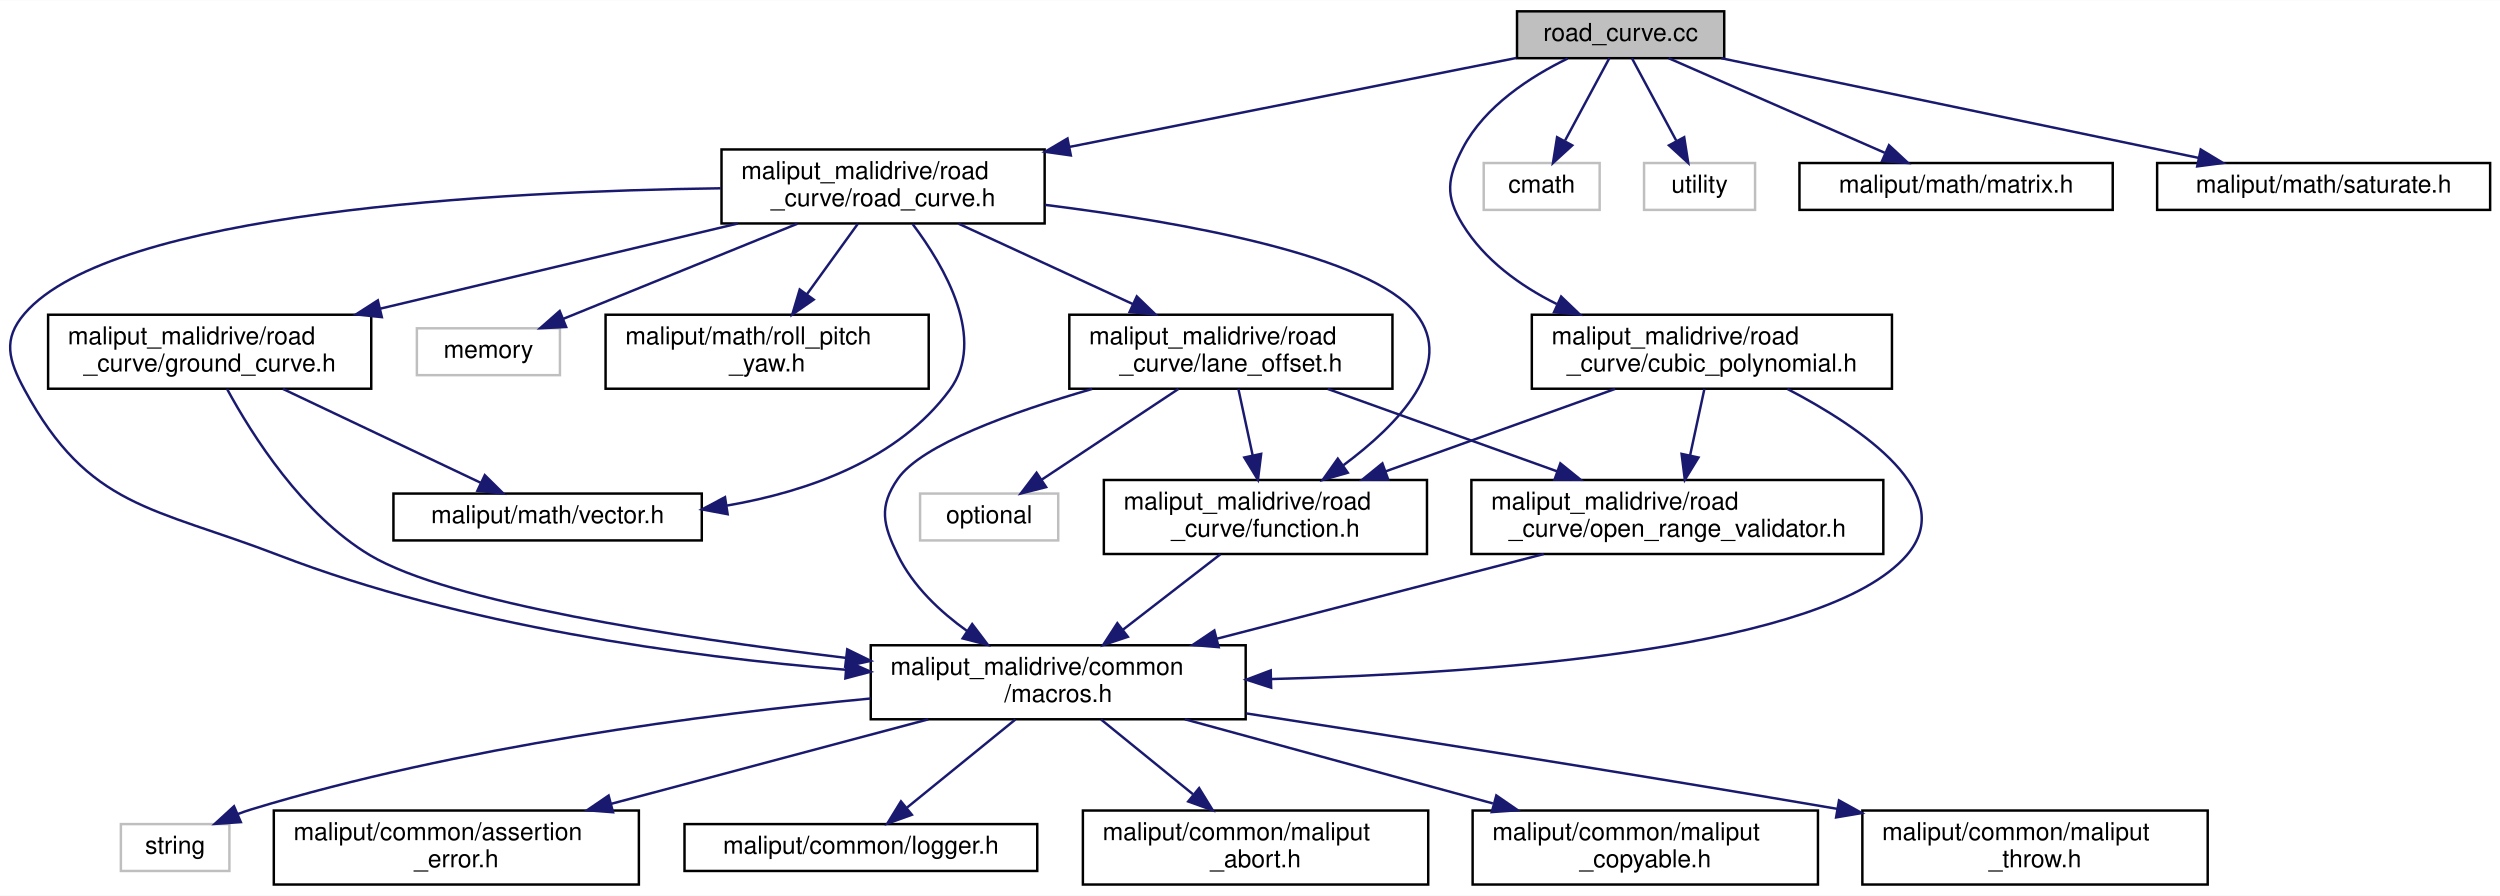
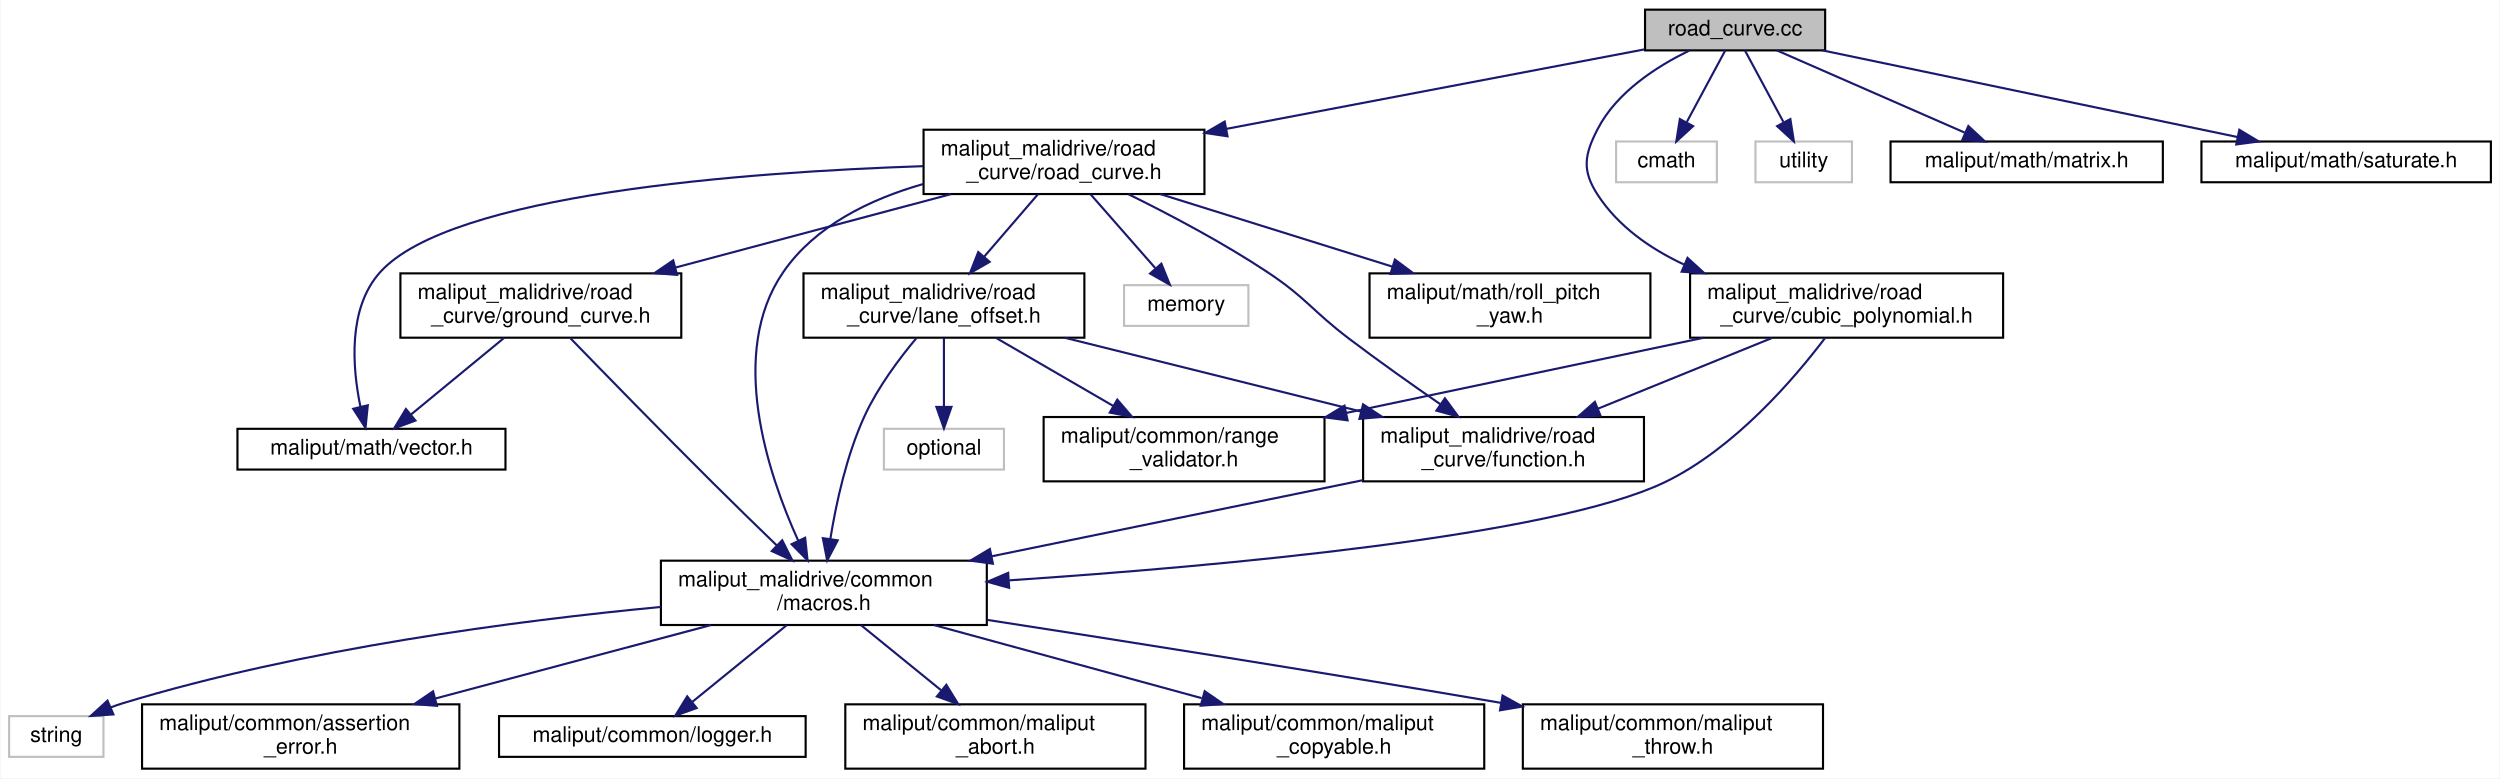
- <svg xmlns="http://www.w3.org/2000/svg" xmlns:xlink="http://www.w3.org/1999/xlink" width="1013pt" height="363pt" viewBox="0.00 0.00 1013.50 363.00">
+ <svg xmlns="http://www.w3.org/2000/svg" xmlns:xlink="http://www.w3.org/1999/xlink" width="1166pt" height="363pt" viewBox="0.00 0.00 1165.50 363.00">
  <g id="graph0" class="graph" transform="scale(1 1) rotate(0) translate(4 359)">
-     <polygon fill="white" stroke="transparent" points="-4,4 -4,-359 1009.5,-359 1009.5,4 -4,4" />
+     <polygon fill="white" stroke="transparent" points="-4,4 -4,-359 1161.5,-359 1161.5,4 -4,4" />
    <g id="node1" class="node">
      <g id="a_node1">
        <a xlink:title=" ">
-           <polygon fill="#bfbfbf" stroke="black" points="611,-335.5 611,-354.5 695,-354.5 695,-335.5 611,-335.5" />
-           <text text-anchor="middle" x="653" y="-342.5" font-family="Helvetica,sans-Serif" font-size="10.00">road_curve.cc</text>
+           <polygon fill="#bfbfbf" stroke="black" points="763,-335.5 763,-354.5 847,-354.5 847,-335.5 763,-335.5" />
+           <text text-anchor="middle" x="805" y="-342.5" font-family="Helvetica,sans-Serif" font-size="10.00">road_curve.cc</text>
        </a>
      </g>
    </g>
    <g id="node2" class="node">
      <g id="a_node2">
        <a xlink:href="road__curve_8h.html" target="_top" xlink:title=" ">
-           <polygon fill="white" stroke="black" points="288.5,-268.5 288.5,-298.5 419.5,-298.5 419.5,-268.5 288.5,-268.5" />
-           <text text-anchor="start" x="296.5" y="-286.5" font-family="Helvetica,sans-Serif" font-size="10.00">maliput_malidrive/road</text>
-           <text text-anchor="middle" x="354" y="-275.5" font-family="Helvetica,sans-Serif" font-size="10.00">_curve/road_curve.h</text>
+           <polygon fill="white" stroke="black" points="426.5,-268.5 426.5,-298.5 557.5,-298.5 557.5,-268.5 426.5,-268.5" />
+           <text text-anchor="start" x="434.5" y="-286.5" font-family="Helvetica,sans-Serif" font-size="10.00">maliput_malidrive/road</text>
+           <text text-anchor="middle" x="492" y="-275.5" font-family="Helvetica,sans-Serif" font-size="10.00">_curve/road_curve.h</text>
        </a>
      </g>
    </g>
    <g id="edge1" class="edge">
-       <path fill="none" stroke="midnightblue" d="M610.79,-335.6C563.87,-326.26 487.14,-310.99 429.75,-299.57" />
-       <polygon fill="midnightblue" stroke="midnightblue" points="430.12,-296.08 419.63,-297.56 428.76,-302.95 430.12,-296.08" />
+       <path fill="none" stroke="midnightblue" d="M762.79,-335.98C712.92,-326.5 629,-310.54 567.78,-298.91" />
+       <polygon fill="midnightblue" stroke="midnightblue" points="568.26,-295.43 557.78,-297 566.95,-302.31 568.26,-295.43" />
    </g>
    <g id="node18" class="node">
      <g id="a_node18">
        <a xlink:title=" ">
-           <polygon fill="white" stroke="#bfbfbf" points="597.5,-274 597.5,-293 644.5,-293 644.5,-274 597.5,-274" />
-           <text text-anchor="middle" x="621" y="-281" font-family="Helvetica,sans-Serif" font-size="10.00">cmath</text>
-         </a>
-       </g>
-     </g>
-     <g id="edge23" class="edge">
-       <path fill="none" stroke="midnightblue" d="M648.41,-335.48C643.76,-326.82 636.4,-313.15 630.49,-302.15" />
-       <polygon fill="midnightblue" stroke="midnightblue" points="633.39,-300.16 625.57,-293.01 627.23,-303.47 633.39,-300.16" />
+           <polygon fill="white" stroke="#bfbfbf" points="749.5,-274 749.5,-293 796.5,-293 796.5,-274 749.5,-274" />
+           <text text-anchor="middle" x="773" y="-281" font-family="Helvetica,sans-Serif" font-size="10.00">cmath</text>
+         </a>
+       </g>
+     </g>
+     <g id="edge22" class="edge">
+       <path fill="none" stroke="midnightblue" d="M800.42,-335.48C795.76,-326.82 788.41,-313.15 782.49,-302.15" />
+       <polygon fill="midnightblue" stroke="midnightblue" points="785.4,-300.16 777.58,-293.01 779.23,-303.47 785.4,-300.16" />
    </g>
    <g id="node19" class="node">
      <g id="a_node19">
        <a xlink:title=" ">
-           <polygon fill="white" stroke="#bfbfbf" points="662.5,-274 662.5,-293 707.5,-293 707.5,-274 662.5,-274" />
-           <text text-anchor="middle" x="685" y="-281" font-family="Helvetica,sans-Serif" font-size="10.00">utility</text>
-         </a>
-       </g>
-     </g>
-     <g id="edge24" class="edge">
-       <path fill="none" stroke="midnightblue" d="M657.58,-335.48C662.24,-326.82 669.59,-313.15 675.51,-302.15" />
-       <polygon fill="midnightblue" stroke="midnightblue" points="678.77,-303.47 680.42,-293.01 672.6,-300.16 678.77,-303.47" />
+           <polygon fill="white" stroke="#bfbfbf" points="814.5,-274 814.5,-293 859.5,-293 859.5,-274 814.5,-274" />
+           <text text-anchor="middle" x="837" y="-281" font-family="Helvetica,sans-Serif" font-size="10.00">utility</text>
+         </a>
+       </g>
+     </g>
+     <g id="edge23" class="edge">
+       <path fill="none" stroke="midnightblue" d="M809.58,-335.48C814.24,-326.82 821.59,-313.15 827.51,-302.15" />
+       <polygon fill="midnightblue" stroke="midnightblue" points="830.77,-303.47 832.42,-293.01 824.6,-300.16 830.77,-303.47" />
    </g>
    <g id="node20" class="node">
      <g id="a_node20">
        <a xlink:href="../../maliput/html/matrix_8h.html.html" xlink:title=" ">
-           <polygon fill="white" stroke="black" points="725.5,-274 725.5,-293 852.5,-293 852.5,-274 725.5,-274" />
-           <text text-anchor="middle" x="789" y="-281" font-family="Helvetica,sans-Serif" font-size="10.00">maliput/math/matrix.h</text>
-         </a>
-       </g>
-     </g>
-     <g id="edge25" class="edge">
-       <path fill="none" stroke="midnightblue" d="M672.48,-335.48C695.41,-325.45 733.68,-308.7 760.07,-297.15" />
-       <polygon fill="midnightblue" stroke="midnightblue" points="761.79,-300.22 769.55,-293.01 758.98,-293.81 761.79,-300.22" />
+           <polygon fill="white" stroke="black" points="877.5,-274 877.5,-293 1004.5,-293 1004.5,-274 877.5,-274" />
+           <text text-anchor="middle" x="941" y="-281" font-family="Helvetica,sans-Serif" font-size="10.00">maliput/math/matrix.h</text>
+         </a>
+       </g>
+     </g>
+     <g id="edge24" class="edge">
+       <path fill="none" stroke="midnightblue" d="M824.49,-335.48C847.41,-325.45 885.69,-308.7 912.08,-297.15" />
+       <polygon fill="midnightblue" stroke="midnightblue" points="913.79,-300.22 921.55,-293.01 910.99,-293.81 913.79,-300.22" />
    </g>
    <g id="node21" class="node">
      <g id="a_node21">
        <a xlink:href="../../maliput/html/saturate_8h.html.html" xlink:title=" ">
-           <polygon fill="white" stroke="black" points="870.5,-274 870.5,-293 1005.5,-293 1005.5,-274 870.5,-274" />
-           <text text-anchor="middle" x="938" y="-281" font-family="Helvetica,sans-Serif" font-size="10.00">maliput/math/saturate.h</text>
-         </a>
-       </g>
-     </g>
-     <g id="edge26" class="edge">
-       <path fill="none" stroke="midnightblue" d="M693.83,-335.48C744.83,-324.83 832.1,-306.61 887.32,-295.08" />
-       <polygon fill="midnightblue" stroke="midnightblue" points="888.17,-298.48 897.24,-293.01 886.74,-291.63 888.17,-298.48" />
+           <polygon fill="white" stroke="black" points="1022.5,-274 1022.5,-293 1157.5,-293 1157.5,-274 1022.5,-274" />
+           <text text-anchor="middle" x="1090" y="-281" font-family="Helvetica,sans-Serif" font-size="10.00">maliput/math/saturate.h</text>
+         </a>
+       </g>
+     </g>
+     <g id="edge25" class="edge">
+       <path fill="none" stroke="midnightblue" d="M845.83,-335.48C896.84,-324.83 984.1,-306.61 1039.32,-295.08" />
+       <polygon fill="midnightblue" stroke="midnightblue" points="1040.17,-298.48 1049.24,-293.01 1038.74,-291.63 1040.17,-298.48" />
    </g>
    <g id="node22" class="node">
      <g id="a_node22">
        <a xlink:href="cubic__polynomial_8h.html" target="_top" xlink:title=" ">
-           <polygon fill="white" stroke="black" points="617,-201.5 617,-231.5 763,-231.5 763,-201.5 617,-201.5" />
-           <text text-anchor="start" x="625" y="-219.5" font-family="Helvetica,sans-Serif" font-size="10.00">maliput_malidrive/road</text>
-           <text text-anchor="middle" x="690" y="-208.5" font-family="Helvetica,sans-Serif" font-size="10.00">_curve/cubic_polynomial.h</text>
-         </a>
-       </g>
-     </g>
-     <g id="edge27" class="edge">
-       <path fill="none" stroke="midnightblue" d="M631.51,-335.36C616.61,-328.09 597.89,-316.12 589,-299 582.65,-286.77 581.75,-279.72 589,-268 597.83,-253.71 612.07,-243.32 627.11,-235.83" />
-       <polygon fill="midnightblue" stroke="midnightblue" points="628.89,-238.87 636.53,-231.54 625.98,-232.5 628.89,-238.87" />
+           <polygon fill="white" stroke="black" points="784,-201.5 784,-231.5 930,-231.5 930,-201.5 784,-201.5" />
+           <text text-anchor="start" x="792" y="-219.5" font-family="Helvetica,sans-Serif" font-size="10.00">maliput_malidrive/road</text>
+           <text text-anchor="middle" x="857" y="-208.5" font-family="Helvetica,sans-Serif" font-size="10.00">_curve/cubic_polynomial.h</text>
+         </a>
+       </g>
+     </g>
+     <g id="edge26" class="edge">
+       <path fill="none" stroke="midnightblue" d="M783.52,-335.36C768.61,-328.09 749.89,-316.12 741,-299 734.65,-286.77 733.45,-279.52 741,-268 750.56,-253.41 765.35,-243.01 781.21,-235.61" />
+       <polygon fill="midnightblue" stroke="midnightblue" points="782.81,-238.73 790.64,-231.59 780.07,-232.29 782.81,-238.73" />
    </g>
    <g id="node3" class="node">
      <g id="a_node3">
        <a xlink:title=" ">
-           <polygon fill="white" stroke="#bfbfbf" points="165,-207 165,-226 223,-226 223,-207 165,-207" />
-           <text text-anchor="middle" x="194" y="-214" font-family="Helvetica,sans-Serif" font-size="10.00">memory</text>
+           <polygon fill="white" stroke="#bfbfbf" points="520,-207 520,-226 578,-226 578,-207 520,-207" />
+           <text text-anchor="middle" x="549" y="-214" font-family="Helvetica,sans-Serif" font-size="10.00">memory</text>
        </a>
      </g>
    </g>
    <g id="edge2" class="edge">
-       <path fill="none" stroke="midnightblue" d="M319.28,-268.4C290.96,-256.89 251.34,-240.8 224.29,-229.81" />
-       <polygon fill="midnightblue" stroke="midnightblue" points="225.52,-226.53 214.94,-226.01 222.89,-233.01 225.52,-226.53" />
+       <path fill="none" stroke="midnightblue" d="M504.37,-268.4C513.26,-258.26 525.26,-244.57 534.59,-233.94" />
+       <polygon fill="midnightblue" stroke="midnightblue" points="537.41,-236.02 541.38,-226.19 532.15,-231.41 537.41,-236.02" />
    </g>
    <g id="node4" class="node">
      <g id="a_node4">
        <a xlink:href="../../maliput/html/roll__pitch__yaw_8h.html.html" xlink:title=" ">
-           <polygon fill="white" stroke="black" points="241.5,-201.5 241.5,-231.5 372.5,-231.5 372.5,-201.5 241.5,-201.5" />
-           <text text-anchor="start" x="249.5" y="-219.5" font-family="Helvetica,sans-Serif" font-size="10.00">maliput/math/roll_pitch</text>
-           <text text-anchor="middle" x="307" y="-208.5" font-family="Helvetica,sans-Serif" font-size="10.00">_yaw.h</text>
+           <polygon fill="white" stroke="black" points="634.5,-201.5 634.5,-231.5 765.5,-231.5 765.5,-201.5 634.5,-201.5" />
+           <text text-anchor="start" x="642.5" y="-219.5" font-family="Helvetica,sans-Serif" font-size="10.00">maliput/math/roll_pitch</text>
+           <text text-anchor="middle" x="700" y="-208.5" font-family="Helvetica,sans-Serif" font-size="10.00">_yaw.h</text>
        </a>
      </g>
    </g>
    <g id="edge3" class="edge">
-       <path fill="none" stroke="midnightblue" d="M343.8,-268.4C337.76,-260.05 329.98,-249.29 323.13,-239.81" />
-       <polygon fill="midnightblue" stroke="midnightblue" points="325.87,-237.63 317.18,-231.58 320.2,-241.73 325.87,-237.63" />
+       <path fill="none" stroke="midnightblue" d="M536.88,-268.48C568.62,-258.56 611.36,-245.2 645.13,-234.65" />
+       <polygon fill="midnightblue" stroke="midnightblue" points="646.34,-237.93 654.85,-231.61 644.26,-231.25 646.34,-237.93" />
    </g>
    <g id="node5" class="node">
      <g id="a_node5">
        <a xlink:href="../../maliput/html/vector_8h.html.html" xlink:title=" ">
-           <polygon fill="white" stroke="black" points="155.5,-140 155.5,-159 280.5,-159 280.5,-140 155.5,-140" />
-           <text text-anchor="middle" x="218" y="-147" font-family="Helvetica,sans-Serif" font-size="10.00">maliput/math/vector.h</text>
+           <polygon fill="white" stroke="black" points="106.5,-140 106.5,-159 231.5,-159 231.5,-140 106.5,-140" />
+           <text text-anchor="middle" x="169" y="-147" font-family="Helvetica,sans-Serif" font-size="10.00">maliput/math/vector.h</text>
        </a>
      </g>
    </g>
    <g id="edge4" class="edge">
-       <path fill="none" stroke="midnightblue" d="M365.95,-268.3C378.99,-250.99 396.12,-221.52 381,-201 360.21,-172.8 323.84,-159.87 290.72,-154.13" />
-       <polygon fill="midnightblue" stroke="midnightblue" points="290.99,-150.63 280.57,-152.57 289.92,-157.55 290.99,-150.63" />
+       <path fill="none" stroke="midnightblue" d="M426.24,-281.5C342.81,-278.71 205.77,-268.51 173,-232 157.88,-215.16 160.08,-187.6 163.86,-169.26" />
+       <polygon fill="midnightblue" stroke="midnightblue" points="167.29,-169.98 166.22,-159.44 160.48,-168.35 167.29,-169.98" />
    </g>
    <g id="node6" class="node">
      <g id="a_node6">
        <a xlink:href="macros_8h.html" target="_top" xlink:title=" ">
-           <polygon fill="white" stroke="black" points="349,-67.5 349,-97.5 501,-97.5 501,-67.5 349,-67.5" />
-           <text text-anchor="start" x="357" y="-85.5" font-family="Helvetica,sans-Serif" font-size="10.00">maliput_malidrive/common</text>
-           <text text-anchor="middle" x="425" y="-74.5" font-family="Helvetica,sans-Serif" font-size="10.00">/macros.h</text>
+           <polygon fill="white" stroke="black" points="304,-67.5 304,-97.5 456,-97.5 456,-67.5 304,-67.5" />
+           <text text-anchor="start" x="312" y="-85.5" font-family="Helvetica,sans-Serif" font-size="10.00">maliput_malidrive/common</text>
+           <text text-anchor="middle" x="380" y="-74.5" font-family="Helvetica,sans-Serif" font-size="10.00">/macros.h</text>
        </a>
      </g>
    </g>
    <g id="edge5" class="edge">
-       <path fill="none" stroke="midnightblue" d="M288.19,-282.76C197.65,-281.54 41.75,-273.32 6,-232 -3.02,-221.58 -0.57,-213.11 6,-201 32.04,-153 58.04,-153.63 109,-134 183.43,-105.34 273.77,-92.94 338.75,-87.58" />
-       <polygon fill="midnightblue" stroke="midnightblue" points="339.26,-91.05 348.96,-86.78 338.72,-84.07 339.26,-91.05" />
+       <path fill="none" stroke="midnightblue" d="M426.21,-273.14C401.54,-266.08 375.89,-253.71 361,-232 335.12,-194.29 353.79,-138.26 368,-106.91" />
+       <polygon fill="midnightblue" stroke="midnightblue" points="371.27,-108.19 372.39,-97.66 364.94,-105.19 371.27,-108.19" />
    </g>
    <g id="node13" class="node">
      <g id="a_node13">
        <a xlink:href="function_8h.html" target="_top" xlink:title=" ">
-           <polygon fill="white" stroke="black" points="443.5,-134.5 443.5,-164.5 574.5,-164.5 574.5,-134.5 443.5,-134.5" />
-           <text text-anchor="start" x="451.5" y="-152.5" font-family="Helvetica,sans-Serif" font-size="10.00">maliput_malidrive/road</text>
-           <text text-anchor="middle" x="509" y="-141.5" font-family="Helvetica,sans-Serif" font-size="10.00">_curve/function.h</text>
+           <polygon fill="white" stroke="black" points="631.5,-134.5 631.5,-164.5 762.5,-164.5 762.5,-134.5 631.5,-134.5" />
+           <text text-anchor="start" x="639.5" y="-152.5" font-family="Helvetica,sans-Serif" font-size="10.00">maliput_malidrive/road</text>
+           <text text-anchor="middle" x="697" y="-141.5" font-family="Helvetica,sans-Serif" font-size="10.00">_curve/function.h</text>
        </a>
      </g>
    </g>
    <g id="edge12" class="edge">
-       <path fill="none" stroke="midnightblue" d="M419.67,-276.04C476.18,-268.96 551.45,-255.38 570,-232 586.36,-211.37 563.02,-187.15 540.65,-170.51" />
-       <polygon fill="midnightblue" stroke="midnightblue" points="542.39,-167.45 532.21,-164.52 538.34,-173.16 542.39,-167.45" />
+       <path fill="none" stroke="midnightblue" d="M521.96,-268.46C541.1,-259.04 566.15,-245.85 587,-232 605.15,-219.94 607.62,-214.16 625,-201 638.78,-190.57 654.45,-179.49 667.65,-170.37" />
+       <polygon fill="midnightblue" stroke="midnightblue" points="669.66,-173.24 675.92,-164.69 665.69,-167.47 669.66,-173.24" />
    </g>
    <g id="node14" class="node">
      <g id="a_node14">
        <a xlink:href="ground__curve_8h.html" target="_top" xlink:title=" ">
-           <polygon fill="white" stroke="black" points="15.5,-201.5 15.5,-231.5 146.5,-231.5 146.5,-201.5 15.5,-201.5" />
-           <text text-anchor="start" x="23.5" y="-219.5" font-family="Helvetica,sans-Serif" font-size="10.00">maliput_malidrive/road</text>
-           <text text-anchor="middle" x="81" y="-208.5" font-family="Helvetica,sans-Serif" font-size="10.00">_curve/ground_curve.h</text>
+           <polygon fill="white" stroke="black" points="182.5,-201.5 182.5,-231.5 313.5,-231.5 313.5,-201.5 182.5,-201.5" />
+           <text text-anchor="start" x="190.5" y="-219.5" font-family="Helvetica,sans-Serif" font-size="10.00">maliput_malidrive/road</text>
+           <text text-anchor="middle" x="248" y="-208.5" font-family="Helvetica,sans-Serif" font-size="10.00">_curve/ground_curve.h</text>
        </a>
      </g>
    </g>
    <g id="edge14" class="edge">
-       <path fill="none" stroke="midnightblue" d="M295.1,-268.48C252.54,-258.34 194.93,-244.63 150.18,-233.97" />
-       <polygon fill="midnightblue" stroke="midnightblue" points="150.8,-230.52 140.26,-231.61 149.18,-237.33 150.8,-230.52" />
+       <path fill="none" stroke="midnightblue" d="M439.36,-268.48C401.64,-258.43 350.69,-244.86 310.85,-234.24" />
+       <polygon fill="midnightblue" stroke="midnightblue" points="311.53,-230.8 300.97,-231.61 309.73,-237.57 311.53,-230.8" />
    </g>
    <g id="node15" class="node">
      <g id="a_node15">
        <a xlink:href="road__curve_2lane__offset_8h.html" target="_top" xlink:title=" ">
-           <polygon fill="white" stroke="black" points="429.5,-201.5 429.5,-231.5 560.5,-231.5 560.5,-201.5 429.5,-201.5" />
-           <text text-anchor="start" x="437.5" y="-219.5" font-family="Helvetica,sans-Serif" font-size="10.00">maliput_malidrive/road</text>
-           <text text-anchor="middle" x="495" y="-208.5" font-family="Helvetica,sans-Serif" font-size="10.00">_curve/lane_offset.h</text>
+           <polygon fill="white" stroke="black" points="370.5,-201.5 370.5,-231.5 501.5,-231.5 501.5,-201.5 370.5,-201.5" />
+           <text text-anchor="start" x="378.5" y="-219.5" font-family="Helvetica,sans-Serif" font-size="10.00">maliput_malidrive/road</text>
+           <text text-anchor="middle" x="436" y="-208.5" font-family="Helvetica,sans-Serif" font-size="10.00">_curve/lane_offset.h</text>
        </a>
      </g>
    </g>
    <g id="edge17" class="edge">
-       <path fill="none" stroke="midnightblue" d="M384.59,-268.4C405.29,-258.86 432.82,-246.16 455.21,-235.84" />
-       <polygon fill="midnightblue" stroke="midnightblue" points="456.85,-238.94 464.46,-231.58 453.92,-232.58 456.85,-238.94" />
+       <path fill="none" stroke="midnightblue" d="M479.85,-268.4C472.51,-259.88 463.01,-248.85 454.72,-239.23" />
+       <polygon fill="midnightblue" stroke="midnightblue" points="457.31,-236.87 448.13,-231.58 452,-241.44 457.31,-236.87" />
    </g>
    <g id="node7" class="node">
      <g id="a_node7">
        <a xlink:title=" ">
-           <polygon fill="white" stroke="#bfbfbf" points="45,-6 45,-25 89,-25 89,-6 45,-6" />
-           <text text-anchor="middle" x="67" y="-13" font-family="Helvetica,sans-Serif" font-size="10.00">string</text>
+           <polygon fill="white" stroke="#bfbfbf" points="0,-6 0,-25 44,-25 44,-6 0,-6" />
+           <text text-anchor="middle" x="22" y="-13" font-family="Helvetica,sans-Serif" font-size="10.00">string</text>
        </a>
      </g>
    </g>
    <g id="edge6" class="edge">
-       <path fill="none" stroke="midnightblue" d="M348.96,-75.92C281.8,-69.54 181.81,-56.5 98,-31 96.12,-30.43 94.21,-29.76 92.31,-29.04" />
-       <polygon fill="midnightblue" stroke="midnightblue" points="93.63,-25.8 83.06,-25.07 90.87,-32.23 93.63,-25.8" />
+       <path fill="none" stroke="midnightblue" d="M303.97,-75.92C236.81,-69.54 136.81,-56.5 53,-31 51.12,-30.43 49.22,-29.76 47.32,-29.04" />
+       <polygon fill="midnightblue" stroke="midnightblue" points="48.64,-25.8 38.07,-25.07 45.88,-32.23 48.64,-25.8" />
    </g>
    <g id="node8" class="node">
      <g id="a_node8">
        <a xlink:href="../../maliput/html/assertion__error_8h.html.html" xlink:title=" ">
-           <polygon fill="white" stroke="black" points="107,-0.5 107,-30.5 255,-30.5 255,-0.5 107,-0.5" />
-           <text text-anchor="start" x="115" y="-18.5" font-family="Helvetica,sans-Serif" font-size="10.00">maliput/common/assertion</text>
-           <text text-anchor="middle" x="181" y="-7.5" font-family="Helvetica,sans-Serif" font-size="10.00">_error.h</text>
+           <polygon fill="white" stroke="black" points="62,-0.5 62,-30.5 210,-30.5 210,-0.5 62,-0.5" />
+           <text text-anchor="start" x="70" y="-18.5" font-family="Helvetica,sans-Serif" font-size="10.00">maliput/common/assertion</text>
+           <text text-anchor="middle" x="136" y="-7.5" font-family="Helvetica,sans-Serif" font-size="10.00">_error.h</text>
        </a>
      </g>
    </g>
    <g id="edge7" class="edge">
-       <path fill="none" stroke="midnightblue" d="M372.35,-67.48C334.64,-57.43 283.69,-43.86 243.84,-33.24" />
-       <polygon fill="midnightblue" stroke="midnightblue" points="244.53,-29.8 233.97,-30.61 242.73,-36.57 244.53,-29.8" />
+       <path fill="none" stroke="midnightblue" d="M327.36,-67.48C289.64,-57.43 238.69,-43.86 198.85,-33.24" />
+       <polygon fill="midnightblue" stroke="midnightblue" points="199.53,-29.8 188.97,-30.61 197.73,-36.57 199.53,-29.8" />
    </g>
    <g id="node9" class="node">
      <g id="a_node9">
        <a xlink:href="../../maliput/html/logger_8h.html.html" xlink:title=" ">
-           <polygon fill="white" stroke="black" points="273.5,-6 273.5,-25 416.5,-25 416.5,-6 273.5,-6" />
-           <text text-anchor="middle" x="345" y="-13" font-family="Helvetica,sans-Serif" font-size="10.00">maliput/common/logger.h</text>
+           <polygon fill="white" stroke="black" points="228.5,-6 228.5,-25 371.5,-25 371.5,-6 228.5,-6" />
+           <text text-anchor="middle" x="300" y="-13" font-family="Helvetica,sans-Serif" font-size="10.00">maliput/common/logger.h</text>
        </a>
      </g>
    </g>
    <g id="edge8" class="edge">
-       <path fill="none" stroke="midnightblue" d="M407.64,-67.4C394.67,-56.86 376.97,-42.48 363.69,-31.69" />
-       <polygon fill="midnightblue" stroke="midnightblue" points="365.67,-28.78 355.7,-25.19 361.25,-34.22 365.67,-28.78" />
+       <path fill="none" stroke="midnightblue" d="M362.64,-67.4C349.67,-56.86 331.97,-42.48 318.69,-31.69" />
+       <polygon fill="midnightblue" stroke="midnightblue" points="320.67,-28.78 310.7,-25.19 316.26,-34.22 320.67,-28.78" />
    </g>
    <g id="node10" class="node">
      <g id="a_node10">
        <a xlink:href="../../maliput/html/maliput__abort_8h.html.html" xlink:title=" ">
-           <polygon fill="white" stroke="black" points="435,-0.5 435,-30.5 575,-30.5 575,-0.5 435,-0.5" />
-           <text text-anchor="start" x="443" y="-18.5" font-family="Helvetica,sans-Serif" font-size="10.00">maliput/common/maliput</text>
-           <text text-anchor="middle" x="505" y="-7.5" font-family="Helvetica,sans-Serif" font-size="10.00">_abort.h</text>
+           <polygon fill="white" stroke="black" points="390,-0.5 390,-30.5 530,-30.5 530,-0.5 390,-0.5" />
+           <text text-anchor="start" x="398" y="-18.5" font-family="Helvetica,sans-Serif" font-size="10.00">maliput/common/maliput</text>
+           <text text-anchor="middle" x="460" y="-7.5" font-family="Helvetica,sans-Serif" font-size="10.00">_abort.h</text>
        </a>
      </g>
    </g>
    <g id="edge9" class="edge">
-       <path fill="none" stroke="midnightblue" d="M442.36,-67.4C453.26,-58.54 467.51,-46.96 479.66,-37.09" />
-       <polygon fill="midnightblue" stroke="midnightblue" points="482.12,-39.6 487.67,-30.58 477.7,-34.17 482.12,-39.6" />
+       <path fill="none" stroke="midnightblue" d="M397.36,-67.4C408.26,-58.54 422.51,-46.96 434.66,-37.09" />
+       <polygon fill="midnightblue" stroke="midnightblue" points="437.12,-39.6 442.68,-30.58 432.71,-34.17 437.12,-39.6" />
    </g>
    <g id="node11" class="node">
      <g id="a_node11">
        <a xlink:href="../../maliput/html/maliput__copyable_8h.html.html" xlink:title=" ">
-           <polygon fill="white" stroke="black" points="593,-0.5 593,-30.5 733,-30.5 733,-0.5 593,-0.5" />
-           <text text-anchor="start" x="601" y="-18.5" font-family="Helvetica,sans-Serif" font-size="10.00">maliput/common/maliput</text>
-           <text text-anchor="middle" x="663" y="-7.5" font-family="Helvetica,sans-Serif" font-size="10.00">_copyable.h</text>
+           <polygon fill="white" stroke="black" points="548,-0.5 548,-30.5 688,-30.5 688,-0.5 548,-0.5" />
+           <text text-anchor="start" x="556" y="-18.5" font-family="Helvetica,sans-Serif" font-size="10.00">maliput/common/maliput</text>
+           <text text-anchor="middle" x="618" y="-7.5" font-family="Helvetica,sans-Serif" font-size="10.00">_copyable.h</text>
        </a>
      </g>
    </g>
    <g id="edge10" class="edge">
-       <path fill="none" stroke="midnightblue" d="M476.35,-67.48C512.98,-57.47 562.41,-43.97 601.2,-33.38" />
-       <polygon fill="midnightblue" stroke="midnightblue" points="602.61,-36.62 611.33,-30.61 600.76,-29.87 602.61,-36.62" />
+       <path fill="none" stroke="midnightblue" d="M431.35,-67.48C467.98,-57.47 517.41,-43.97 556.2,-33.38" />
+       <polygon fill="midnightblue" stroke="midnightblue" points="557.61,-36.62 566.33,-30.61 555.76,-29.87 557.61,-36.62" />
    </g>
    <g id="node12" class="node">
      <g id="a_node12">
        <a xlink:href="../../maliput/html/maliput__throw_8h.html.html" xlink:title=" ">
-           <polygon fill="white" stroke="black" points="751,-0.5 751,-30.5 891,-30.5 891,-0.5 751,-0.5" />
-           <text text-anchor="start" x="759" y="-18.5" font-family="Helvetica,sans-Serif" font-size="10.00">maliput/common/maliput</text>
-           <text text-anchor="middle" x="821" y="-7.5" font-family="Helvetica,sans-Serif" font-size="10.00">_throw.h</text>
+           <polygon fill="white" stroke="black" points="706,-0.5 706,-30.5 846,-30.5 846,-0.5 706,-0.5" />
+           <text text-anchor="start" x="714" y="-18.5" font-family="Helvetica,sans-Serif" font-size="10.00">maliput/common/maliput</text>
+           <text text-anchor="middle" x="776" y="-7.5" font-family="Helvetica,sans-Serif" font-size="10.00">_throw.h</text>
        </a>
      </g>
    </g>
    <g id="edge11" class="edge">
-       <path fill="none" stroke="midnightblue" d="M501.3,-69.86C563.24,-60.29 653.1,-46.14 740.93,-31.16" />
-       <polygon fill="midnightblue" stroke="midnightblue" points="741.53,-34.61 750.8,-29.47 740.35,-27.71 741.53,-34.61" />
+       <path fill="none" stroke="midnightblue" d="M456.31,-69.86C518.25,-60.29 608.11,-46.14 695.94,-31.16" />
+       <polygon fill="midnightblue" stroke="midnightblue" points="696.54,-34.61 705.8,-29.47 695.36,-27.71 696.54,-34.61" />
    </g>
    <g id="edge13" class="edge">
-       <path fill="none" stroke="midnightblue" d="M490.77,-134.4C479.21,-125.45 464.07,-113.74 451.23,-103.8" />
-       <polygon fill="midnightblue" stroke="midnightblue" points="453.24,-100.93 443.19,-97.58 448.96,-106.46 453.24,-100.93" />
+       <path fill="none" stroke="midnightblue" d="M631.32,-135.03C581.06,-124.73 511.57,-110.48 458.4,-99.58" />
+       <polygon fill="midnightblue" stroke="midnightblue" points="458.84,-96.09 448.34,-97.51 457.43,-102.95 458.84,-96.09" />
    </g>
    <g id="edge15" class="edge">
-       <path fill="none" stroke="midnightblue" d="M110.72,-201.4C134.55,-190.09 167.71,-174.36 190.83,-163.39" />
-       <polygon fill="midnightblue" stroke="midnightblue" points="192.53,-166.46 200.07,-159.01 189.53,-160.13 192.53,-166.46" />
+       <path fill="none" stroke="midnightblue" d="M230.86,-201.4C218.05,-190.86 200.57,-176.48 187.46,-165.69" />
+       <polygon fill="midnightblue" stroke="midnightblue" points="189.51,-162.85 179.57,-159.19 185.07,-168.25 189.51,-162.85" />
    </g>
    <g id="edge16" class="edge">
-       <path fill="none" stroke="midnightblue" d="M88.06,-201.38C98.18,-182.73 118.65,-150.33 146,-134 177.92,-114.94 269.33,-100.79 338.89,-92.39" />
-       <polygon fill="midnightblue" stroke="midnightblue" points="339.47,-95.85 348.99,-91.19 338.65,-88.89 339.47,-95.85" />
-     </g>
-     <g id="edge19" class="edge">
-       <path fill="none" stroke="midnightblue" d="M438.75,-201.41C406.09,-191.97 369.55,-178.78 360,-165 352.15,-153.68 353.94,-146.38 360,-134 366.1,-121.52 376.95,-111.24 388.05,-103.28" />
-       <polygon fill="midnightblue" stroke="midnightblue" points="390.12,-106.1 396.51,-97.65 386.25,-100.28 390.12,-106.1" />
+       <path fill="none" stroke="midnightblue" d="M261.77,-201.26C277.63,-184.92 304.52,-157.35 328,-134 337.76,-124.29 348.67,-113.66 357.97,-104.67" />
+       <polygon fill="midnightblue" stroke="midnightblue" points="360.57,-107.02 365.34,-97.56 355.71,-101.98 360.57,-107.02" />
    </g>
    <g id="edge20" class="edge">
-       <path fill="none" stroke="midnightblue" d="M498.04,-201.4C499.72,-193.56 501.87,-183.6 503.81,-174.57" />
-       <polygon fill="midnightblue" stroke="midnightblue" points="507.28,-175.09 505.97,-164.58 500.44,-173.62 507.28,-175.09" />
+       <path fill="none" stroke="midnightblue" d="M423.3,-201.47C415.23,-191.84 405.17,-178.43 399,-165 390.59,-146.7 385.72,-124.32 383.02,-107.64" />
+       <polygon fill="midnightblue" stroke="midnightblue" points="386.46,-106.99 381.54,-97.61 379.53,-108.01 386.46,-106.99" />
+     </g>
+     <g id="edge21" class="edge">
+       <path fill="none" stroke="midnightblue" d="M492.31,-201.48C532.91,-191.37 587.85,-177.68 630.59,-167.04" />
+       <polygon fill="midnightblue" stroke="midnightblue" points="631.48,-170.42 640.34,-164.61 629.79,-163.63 631.48,-170.42" />
    </g>
    <g id="node16" class="node">
      <g id="a_node16">
        <a xlink:title=" ">
-           <polygon fill="white" stroke="#bfbfbf" points="369,-140 369,-159 425,-159 425,-140 369,-140" />
-           <text text-anchor="middle" x="397" y="-147" font-family="Helvetica,sans-Serif" font-size="10.00">optional</text>
+           <polygon fill="white" stroke="#bfbfbf" points="408,-140 408,-159 464,-159 464,-140 408,-140" />
+           <text text-anchor="middle" x="436" y="-147" font-family="Helvetica,sans-Serif" font-size="10.00">optional</text>
        </a>
      </g>
    </g>
    <g id="edge18" class="edge">
-       <path fill="none" stroke="midnightblue" d="M473.73,-201.4C457.3,-190.5 434.66,-175.48 418.23,-164.58" />
-       <polygon fill="midnightblue" stroke="midnightblue" points="420.09,-161.62 409.82,-159.01 416.22,-167.45 420.09,-161.62" />
+       <path fill="none" stroke="midnightblue" d="M436,-201.4C436,-192.06 436,-179.71 436,-169.52" />
+       <polygon fill="midnightblue" stroke="midnightblue" points="439.5,-169.19 436,-159.19 432.5,-169.19 439.5,-169.19" />
    </g>
    <g id="node17" class="node">
      <g id="a_node17">
-         <a xlink:href="open__range__validator_8h.html" target="_top" xlink:title=" ">
-           <polygon fill="white" stroke="black" points="592.5,-134.5 592.5,-164.5 759.5,-164.5 759.5,-134.5 592.5,-134.5" />
-           <text text-anchor="start" x="600.5" y="-152.5" font-family="Helvetica,sans-Serif" font-size="10.00">maliput_malidrive/road</text>
-           <text text-anchor="middle" x="676" y="-141.5" font-family="Helvetica,sans-Serif" font-size="10.00">_curve/open_range_validator.h</text>
-         </a>
-       </g>
-     </g>
-     <g id="edge21" class="edge">
-       <path fill="none" stroke="midnightblue" d="M534.27,-201.4C561.55,-191.6 598.08,-178.48 627.22,-168.02" />
-       <polygon fill="midnightblue" stroke="midnightblue" points="628.57,-171.25 636.8,-164.58 626.21,-164.66 628.57,-171.25" />
-     </g>
-     <g id="edge22" class="edge">
-       <path fill="none" stroke="midnightblue" d="M621.84,-134.48C582.97,-124.41 530.41,-110.8 489.39,-100.17" />
-       <polygon fill="midnightblue" stroke="midnightblue" points="490.05,-96.73 479.49,-97.61 488.29,-103.51 490.05,-96.73" />
+         <a xlink:href="../../maliput/html/range__validator_8h.html.html" xlink:title=" ">
+           <polygon fill="white" stroke="black" points="482.5,-134.5 482.5,-164.5 613.5,-164.5 613.5,-134.5 482.5,-134.5" />
+           <text text-anchor="start" x="490.5" y="-152.5" font-family="Helvetica,sans-Serif" font-size="10.00">maliput/common/range</text>
+           <text text-anchor="middle" x="548" y="-141.5" font-family="Helvetica,sans-Serif" font-size="10.00">_validator.h</text>
+         </a>
+       </g>
+     </g>
+     <g id="edge19" class="edge">
+       <path fill="none" stroke="midnightblue" d="M460.3,-201.4C476.3,-192.11 497.44,-179.84 514.96,-169.67" />
+       <polygon fill="midnightblue" stroke="midnightblue" points="516.85,-172.62 523.75,-164.58 513.34,-166.57 516.85,-172.62" />
    </g>
    <g id="edge28" class="edge">
-       <path fill="none" stroke="midnightblue" d="M720.63,-201.4C751.05,-185.51 790.32,-158.68 769,-134 736.33,-96.19 602.07,-86.16 511.26,-83.8" />
-       <polygon fill="midnightblue" stroke="midnightblue" points="511.32,-80.3 501.24,-83.56 511.15,-87.3 511.32,-80.3" />
+       <path fill="none" stroke="midnightblue" d="M847.04,-201.47C832.78,-182.6 804.64,-149.62 772,-134 719.62,-108.94 565.14,-94.94 466.47,-88.33" />
+       <polygon fill="midnightblue" stroke="midnightblue" points="466.42,-84.82 456.21,-87.66 465.96,-91.81 466.42,-84.82" />
    </g>
    <g id="edge29" class="edge">
-       <path fill="none" stroke="midnightblue" d="M650.72,-201.4C623.45,-191.6 586.91,-178.48 557.77,-168.02" />
-       <polygon fill="midnightblue" stroke="midnightblue" points="558.79,-164.66 548.2,-164.58 556.42,-171.25 558.79,-164.66" />
-     </g>
-     <g id="edge30" class="edge">
-       <path fill="none" stroke="midnightblue" d="M686.96,-201.4C685.27,-193.56 683.13,-183.6 681.18,-174.57" />
-       <polygon fill="midnightblue" stroke="midnightblue" points="684.56,-173.62 679.03,-164.58 677.71,-175.09 684.56,-173.62" />
+       <path fill="none" stroke="midnightblue" d="M822.28,-201.4C798.49,-191.73 766.72,-178.82 741.13,-168.43" />
+       <polygon fill="midnightblue" stroke="midnightblue" points="742.23,-165.1 731.65,-164.58 739.6,-171.58 742.23,-165.1" />
+     </g>
+     <g id="edge27" class="edge">
+       <path fill="none" stroke="midnightblue" d="M790.33,-201.48C741.35,-191.17 674.73,-177.16 623.73,-166.43" />
+       <polygon fill="midnightblue" stroke="midnightblue" points="624.26,-162.96 613.75,-164.33 622.82,-169.81 624.26,-162.96" />
    </g>
  </g>
</svg>
